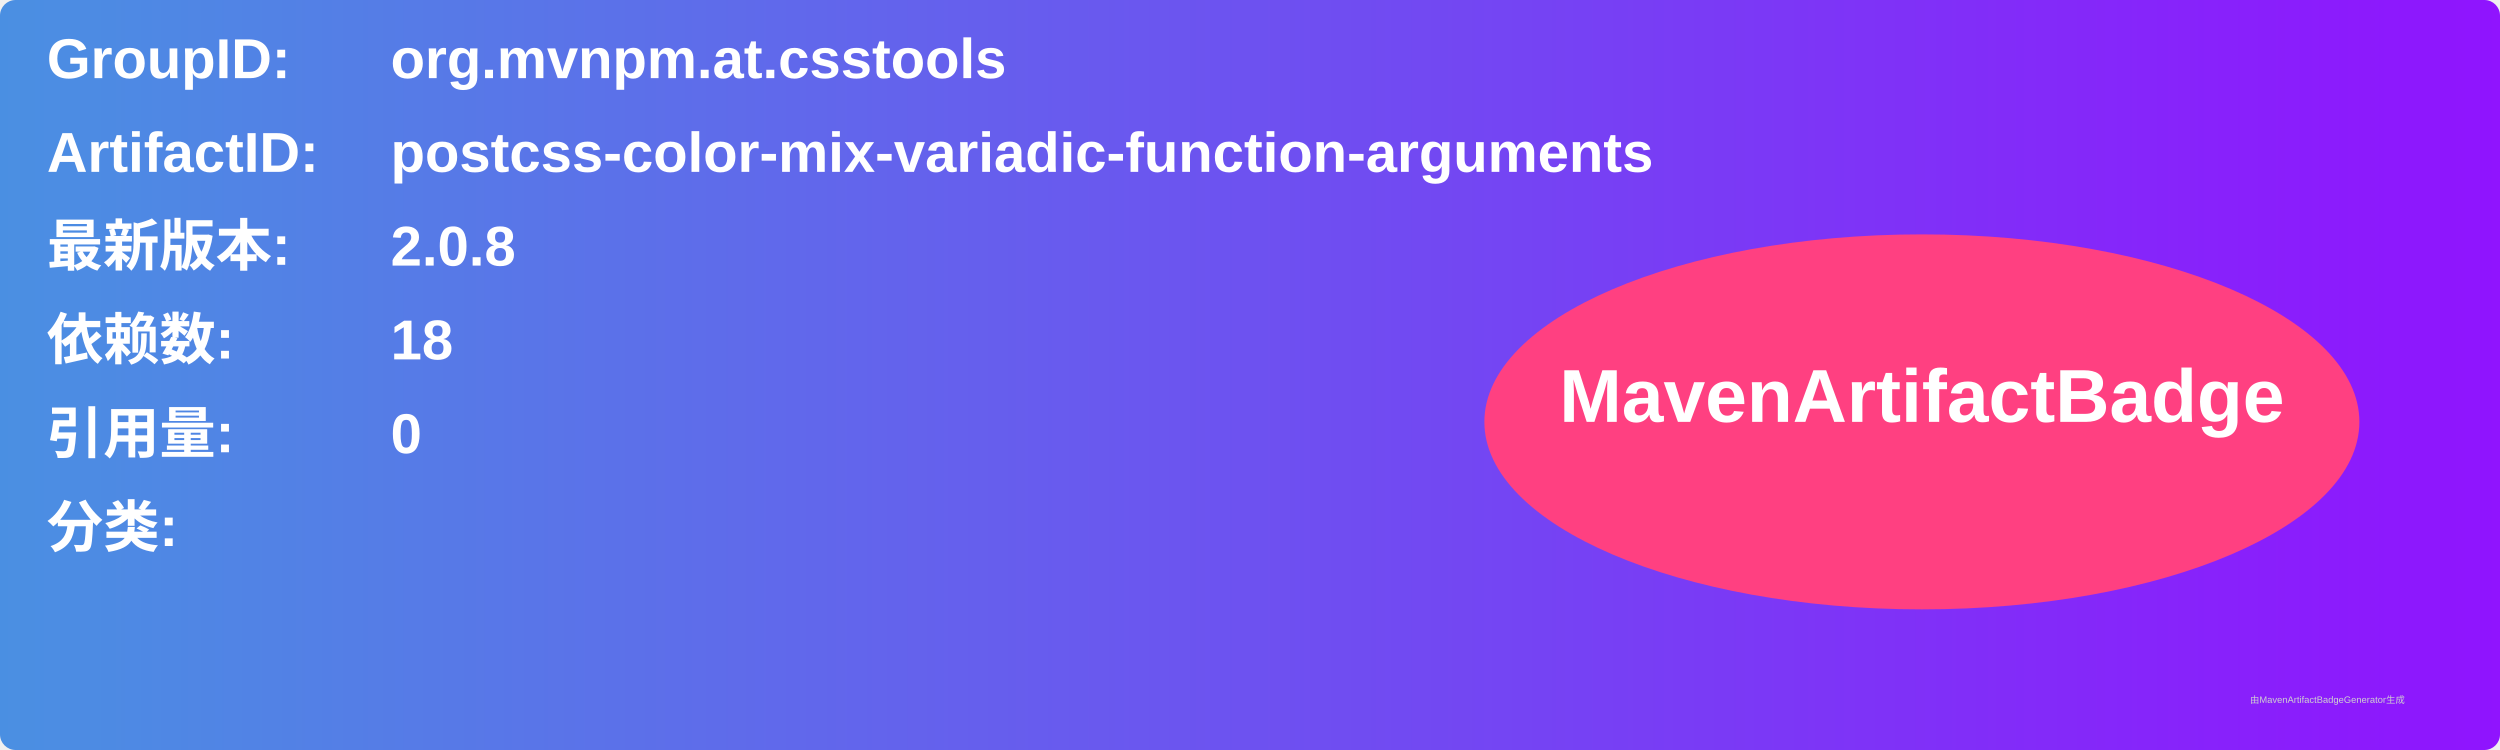
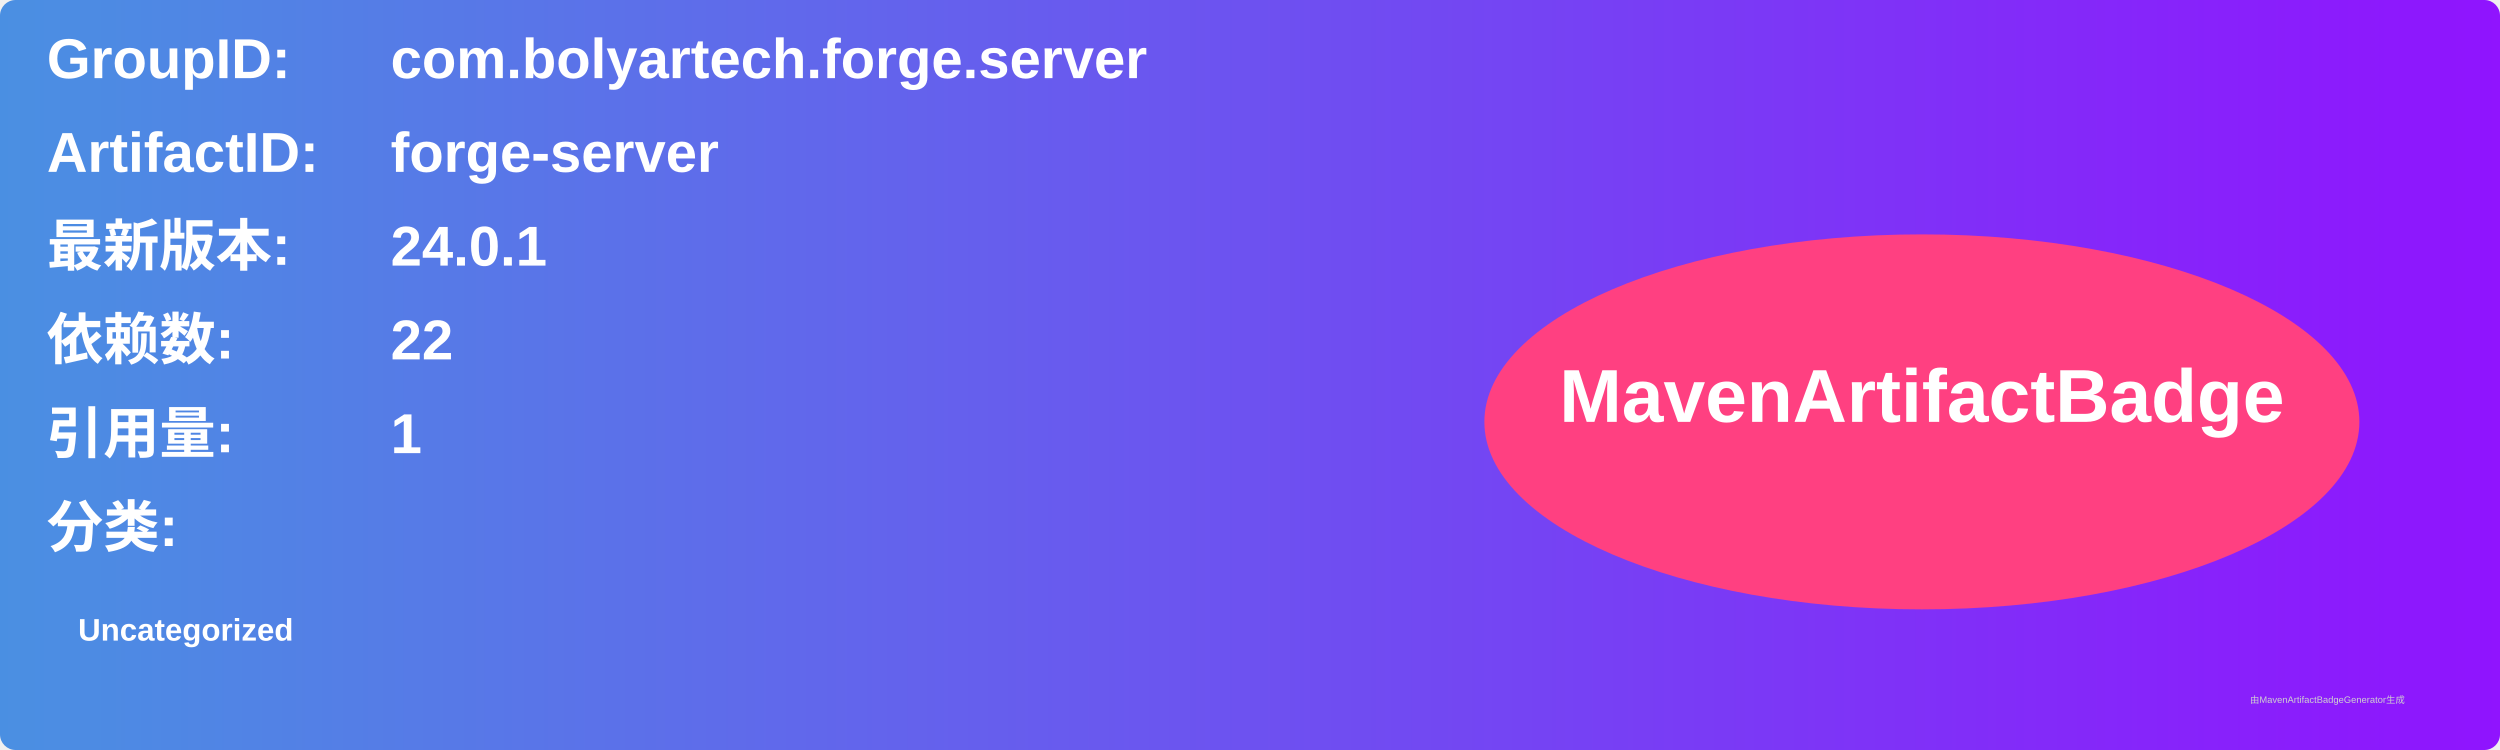
<svg xmlns="http://www.w3.org/2000/svg" width="800" height="240" viewBox="0 0 800 240">
  <linearGradient id="grad" x1="0%" y1="0%" x2="100%" y2="0%">
    <stop offset="0%" stop-color="#4a90e2" />
    <stop offset="100%" stop-color="#9013fe" />
  </linearGradient>
  <rect width="100%" height="100%" rx="5" ry="5" fill="url(#grad)" />
  <g transform="translate(15, 15)">
    <text x="0" y="10" font-family="Arial" font-size="18" fill="white" font-weight="bold" width="260">GroupID:</text>
-     <text x="110" y="10" font-family="Arial" font-size="18" fill="white" font-weight="bold" width="460">org.mvnpm.at.csstools</text>
+     <text x="110" y="10" font-family="Arial" font-size="18" fill="white" font-weight="bold" width="460">com.bolyartech.forge.server</text>
    <text x="0" y="40" font-family="Arial" font-size="18" fill="white" font-weight="bold" width="260">ArtifactID:</text>
-     <text x="110" y="40" font-family="Arial" font-size="18" fill="white" font-weight="bold" width="460">postcss-color-mix-variadic-function-arguments</text>
+     <text x="110" y="40" font-family="Arial" font-size="18" fill="white" font-weight="bold" width="460">forge-server</text>
    <text x="0" y="70" font-family="Arial" font-size="18" fill="white" font-weight="bold">最新版本:</text>
    <text x="110" y="70" font-family="Arial" font-size="18" fill="white" font-weight="bold">
-       <tspan font-weight="bold">2.0.8</tspan>
+       <tspan font-weight="bold">24.0.1</tspan>
    </text>
    <text x="0" y="100" font-family="Arial" font-size="18" fill="white" font-weight="bold">依赖数: </text>
    <text x="110" y="100" font-family="Arial" font-size="18" fill="white">
-       <tspan font-weight="bold">18</tspan>
+       <tspan font-weight="bold">22</tspan>
    </text>
    <text x="0" y="130" font-family="Arial" font-size="18" fill="white" font-weight="bold">引用量: </text>
    <text x="110" y="130" font-family="Arial" font-size="18" fill="white">
-       <tspan font-weight="bold">0</tspan>
+       <tspan font-weight="bold">1</tspan>
    </text>
    <text x="0" y="160" font-family="Arial" font-size="18" fill="white" font-weight="bold">分类:</text>
    <text x="10" y="190" font-family="Arial" font-size="10" fill="white">
-       <tspan font-weight="bold" />
+       <tspan font-weight="bold">Uncategorized</tspan>
    </text>
    <ellipse cx="600" cy="120" rx="140" ry="60" fill="#ff4081" />
    <text x="600" y="120" text-anchor="middle" font-family="Arial" font-size="24" fill="white" font-weight="bold">MavenArtifactBadge</text>
  </g>
  <text x="720" y="225" font-family="Arial" font-size="3" fill="#d0d0d0">由MavenArtifactBadgeGenerator生成</text>
</svg>
